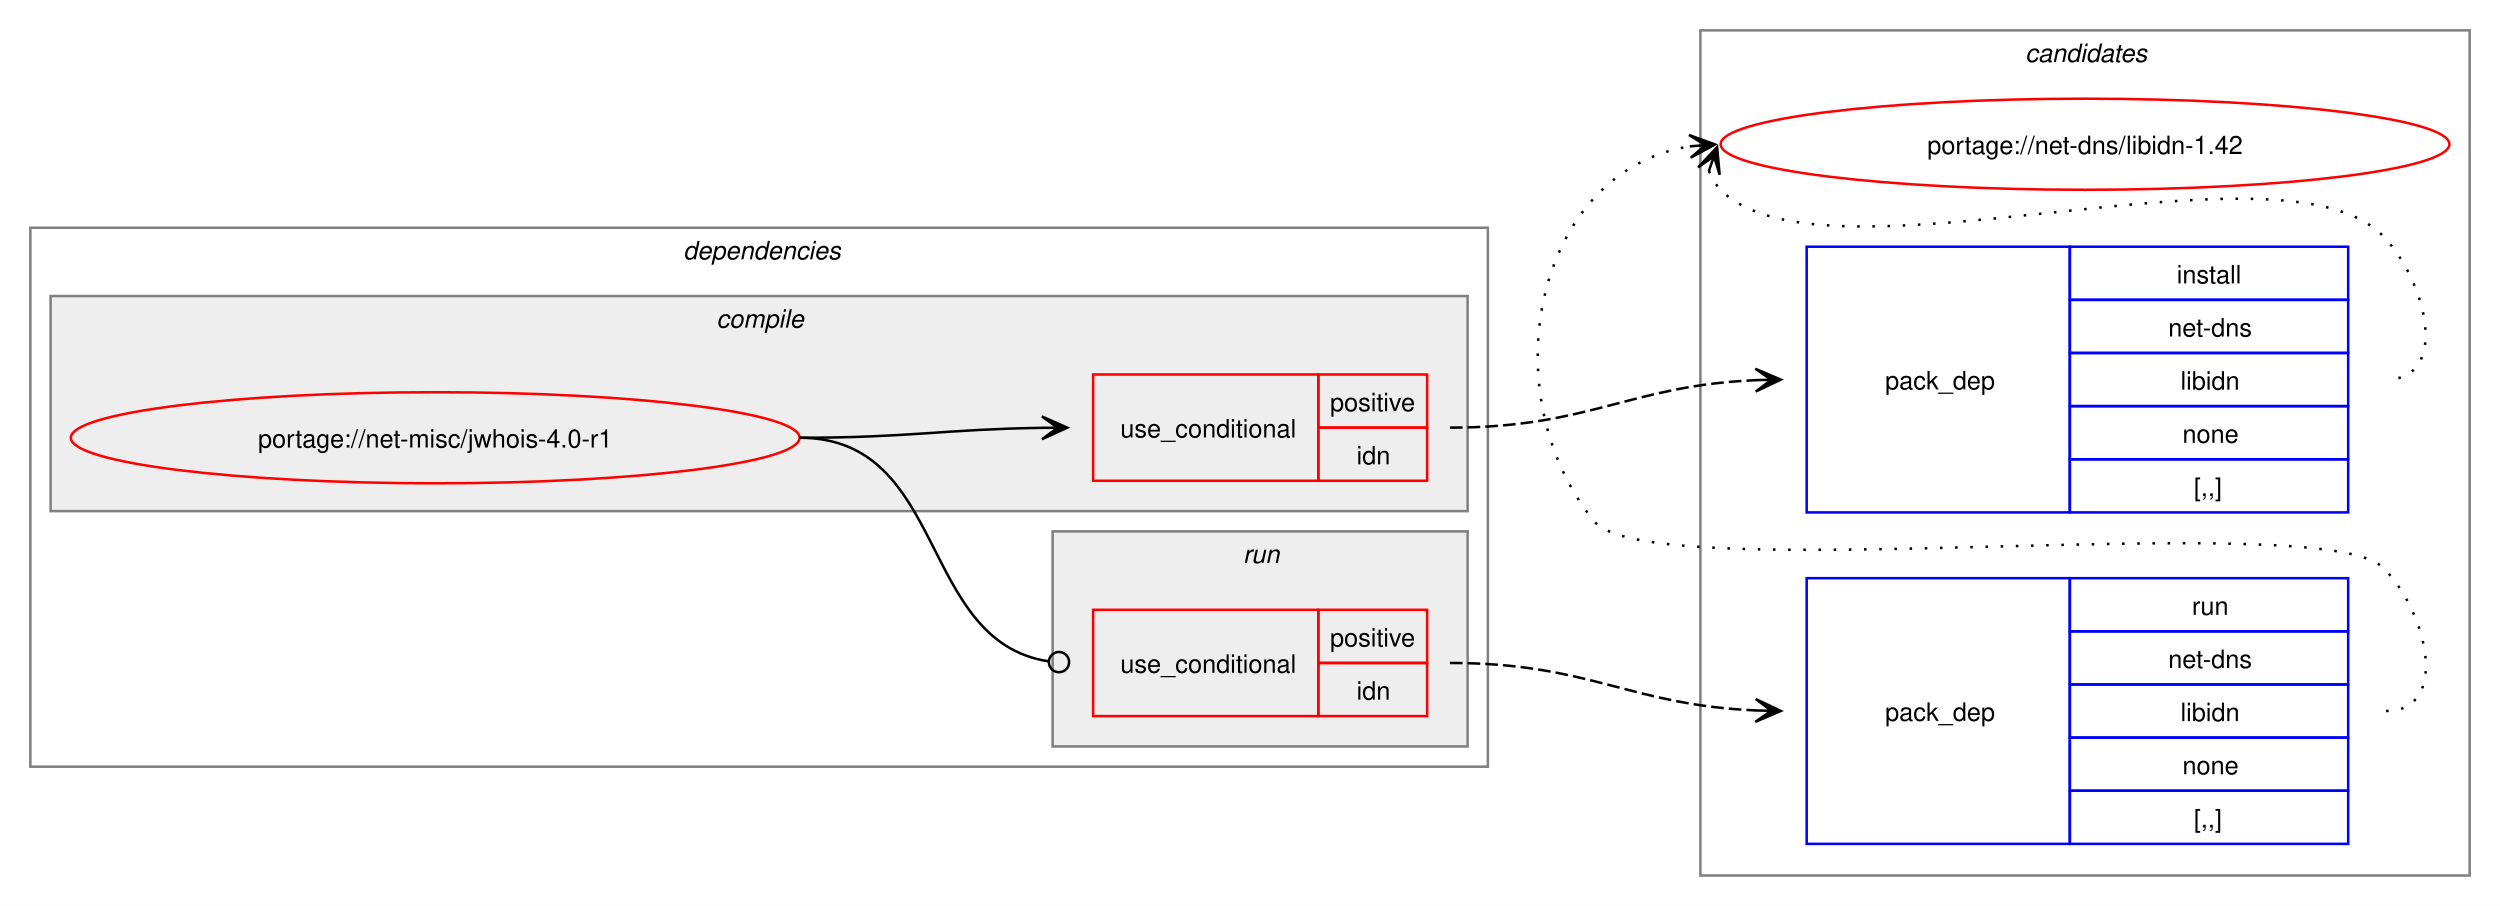
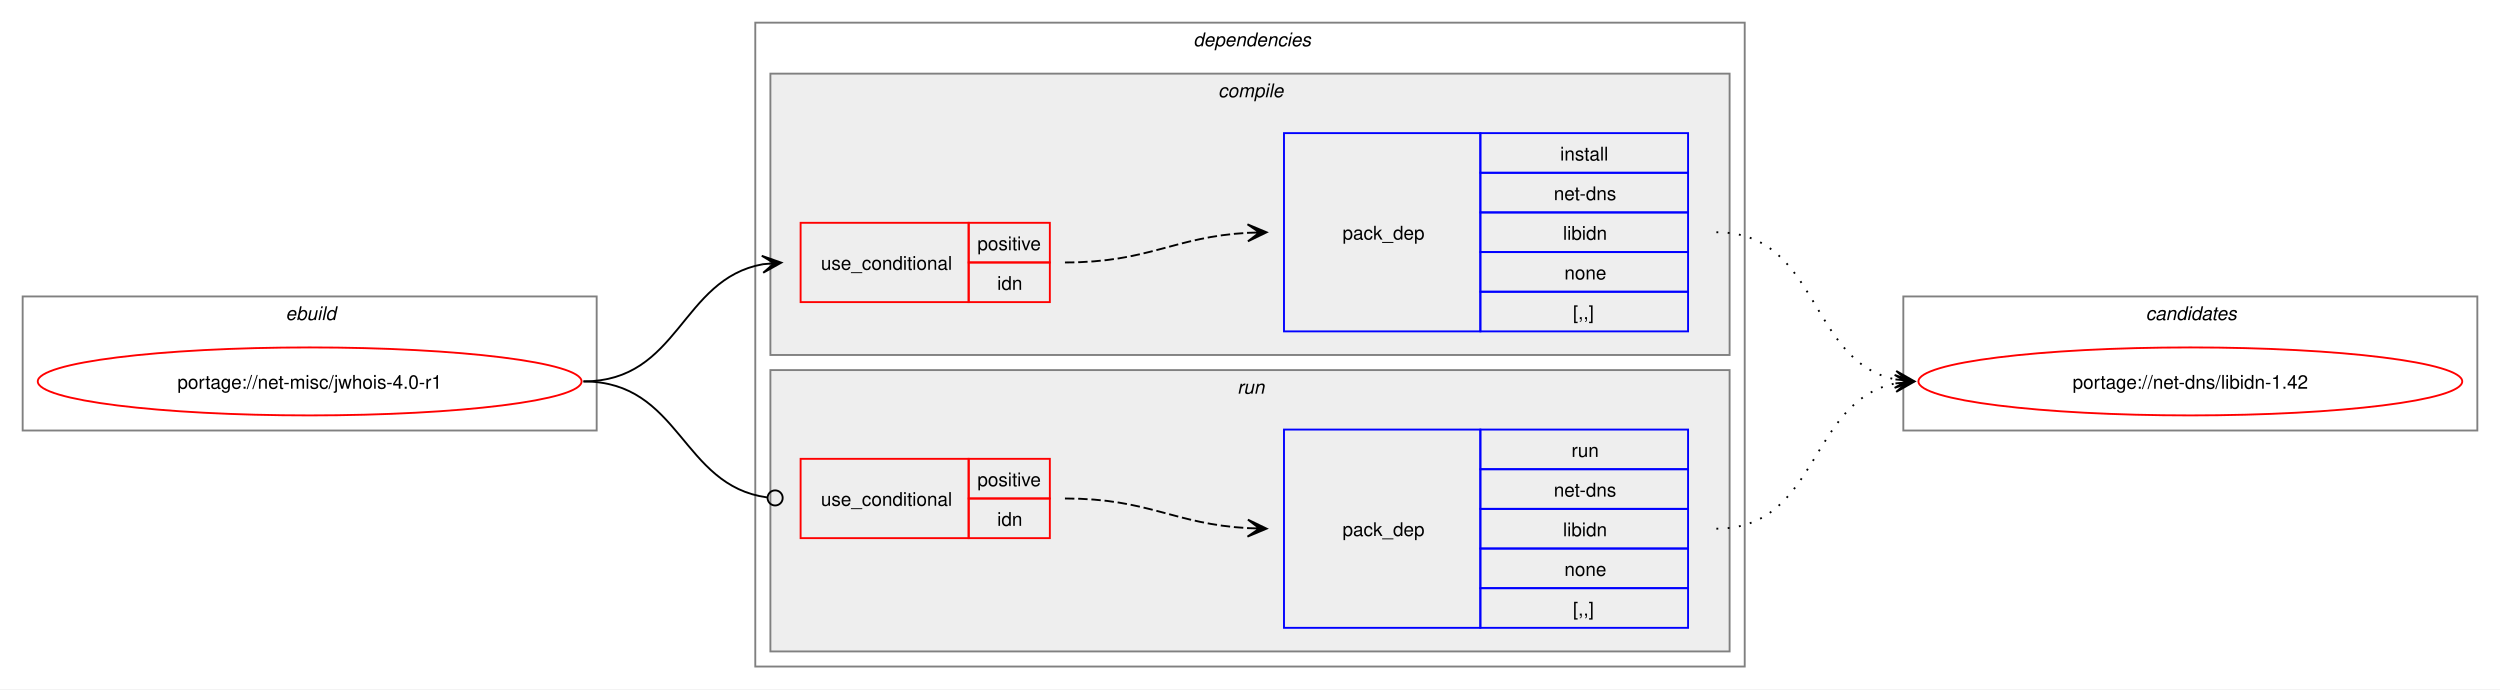
- <svg xmlns="http://www.w3.org/2000/svg" xmlns:xlink="http://www.w3.org/1999/xlink" width="988pt" height="358pt" viewBox="0.00 0.00 988.00 358.00">
-   <g id="graph0" class="graph" transform="scale(1 1) rotate(0) translate(4 354)">
-     <polygon fill="white" stroke="none" points="-4,4 -4,-354 984,-354 984,4 -4,4" />
-     <g id="clust10" class="cluster">
-       <polygon fill="none" stroke="gray" points="668,-8 668,-342 972,-342 972,-8 668,-8" />
-       <text text-anchor="start" x="796.38" y="-329.5" font-family="Helvetica,sans-Serif" font-style="italic" font-size="10.00">candidates</text>
+ <svg xmlns="http://www.w3.org/2000/svg" xmlns:xlink="http://www.w3.org/1999/xlink" width="1324pt" height="365pt" viewBox="0.00 0.00 1324.00 365.00">
+   <g id="graph0" class="graph" transform="scale(1 1) rotate(0) translate(4 361)">
+     <polygon fill="white" stroke="none" points="-4,4 -4,-361 1320,-361 1320,4 -4,4" />
+     <g id="clust1" class="cluster">
+       <polygon fill="none" stroke="gray" points="8,-133 8,-204 312,-204 312,-133 8,-133" />
+       <text text-anchor="start" x="147.25" y="-191.5" font-family="Helvetica,sans-Serif" font-style="italic" font-size="10.00">ebuild</text>
    </g>
    <g id="clust2" class="cluster">
-       <polygon fill="none" stroke="gray" points="8,-51 8,-264 584,-264 584,-51 8,-51" />
-       <text text-anchor="start" x="266" y="-251.5" font-family="Helvetica,sans-Serif" font-style="italic" font-size="10.00">dependencies</text>
+       <polygon fill="none" stroke="gray" points="396,-8 396,-349 920,-349 920,-8 396,-8" />
+       <text text-anchor="start" x="628" y="-336.5" font-family="Helvetica,sans-Serif" font-style="italic" font-size="10.00">dependencies</text>
    </g>
    <g id="clust3" class="cluster">
-       <polygon fill="#eeeeee" stroke="gray" points="16,-152 16,-237 576,-237 576,-152 16,-152" />
-       <text text-anchor="start" x="279.12" y="-224.5" font-family="Helvetica,sans-Serif" font-style="italic" font-size="10.00">compile</text>
+       <polygon fill="#eeeeee" stroke="gray" points="404,-173 404,-322 912,-322 912,-173 404,-173" />
+       <text text-anchor="start" x="641.12" y="-309.5" font-family="Helvetica,sans-Serif" font-style="italic" font-size="10.00">compile</text>
    </g>
    <g id="clust7" class="cluster">
-       <polygon fill="#eeeeee" stroke="gray" points="412,-59 412,-144 576,-144 576,-59 412,-59" />
-       <text text-anchor="start" x="487.25" y="-131.5" font-family="Helvetica,sans-Serif" font-style="italic" font-size="10.00">run</text>
+       <polygon fill="#eeeeee" stroke="gray" points="404,-16 404,-165 912,-165 912,-16 404,-16" />
+       <text text-anchor="start" x="651.25" y="-152.5" font-family="Helvetica,sans-Serif" font-style="italic" font-size="10.00">run</text>
+     </g>
+     <g id="clust10" class="cluster">
+       <polygon fill="none" stroke="gray" points="1004,-133 1004,-204 1308,-204 1308,-133 1004,-133" />
+       <text text-anchor="start" x="1132.38" y="-191.5" font-family="Helvetica,sans-Serif" font-style="italic" font-size="10.00">candidates</text>
    </g>
    <g id="node1" class="node">
      <g id="a_node1">
        <a xlink:href="../net-misc/jwhois-4.0-r1.svg" xlink:title="portage://net-misc/jwhois-4.0-r1">
-           <ellipse fill="none" stroke="red" cx="168" cy="-181" rx="144" ry="18" />
-           <text text-anchor="middle" x="168" y="-177.12" font-family="Helvetica,sans-Serif" font-size="10.00">portage://net-misc/jwhois-4.0-r1</text>
+           <ellipse fill="none" stroke="red" cx="160" cy="-159" rx="144" ry="18" />
+           <text text-anchor="middle" x="160" y="-155.12" font-family="Helvetica,sans-Serif" font-size="10.00">portage://net-misc/jwhois-4.0-r1</text>
        </a>
      </g>
    </g>
    <g id="node2" class="node">
-       <polygon fill="none" stroke="red" points="428,-164 428,-206 517,-206 517,-164 428,-164" />
-       <text text-anchor="start" x="438.75" y="-181.12" font-family="Helvetica,sans-Serif" font-size="10.00">use_conditional</text>
-       <polygon fill="none" stroke="red" points="517,-185 517,-206 560,-206 560,-185 517,-185" />
-       <text text-anchor="start" x="521.62" y="-191.5" font-family="Helvetica,sans-Serif" font-size="10.00">positive</text>
-       <polygon fill="none" stroke="red" points="517,-164 517,-185 560,-185 560,-164 517,-164" />
-       <text text-anchor="start" x="532.12" y="-170.5" font-family="Helvetica,sans-Serif" font-size="10.00">idn</text>
+       <polygon fill="none" stroke="red" points="420,-201 420,-243 509,-243 509,-201 420,-201" />
+       <text text-anchor="start" x="430.75" y="-218.12" font-family="Helvetica,sans-Serif" font-size="10.00">use_conditional</text>
+       <polygon fill="none" stroke="red" points="509,-222 509,-243 552,-243 552,-222 509,-222" />
+       <text text-anchor="start" x="513.62" y="-228.5" font-family="Helvetica,sans-Serif" font-size="10.00">positive</text>
+       <polygon fill="none" stroke="red" points="509,-201 509,-222 552,-222 552,-201 509,-201" />
+       <text text-anchor="start" x="524.12" y="-207.5" font-family="Helvetica,sans-Serif" font-size="10.00">idn</text>
    </g>
    <g id="edge2" class="edge">
-       <path fill="none" stroke="black" d="M312,-181C355.69,-181 369.23,-184.37 407.97,-184.92" />
-       <polygon fill="black" stroke="black" points="417.78,-184.99 407.75,-189.42 414,-184.97 407.78,-184.92 407.78,-184.92 407.78,-184.92 414,-184.97 407.81,-180.42 417.78,-184.99" />
+       <path fill="none" stroke="black" d="M305,-159C355.84,-159 356.41,-213.22 399.99,-221.06" />
+       <polygon fill="black" stroke="black" points="409.79,-221.9 399.44,-225.53 406.02,-221.57 399.82,-221.05 399.82,-221.05 399.82,-221.05 406.02,-221.57 400.2,-216.56 409.79,-221.9" />
    </g>
    <g id="node4" class="node">
-       <polygon fill="none" stroke="red" points="428,-71 428,-113 517,-113 517,-71 428,-71" />
-       <text text-anchor="start" x="438.75" y="-88.12" font-family="Helvetica,sans-Serif" font-size="10.00">use_conditional</text>
-       <polygon fill="none" stroke="red" points="517,-92 517,-113 560,-113 560,-92 517,-92" />
-       <text text-anchor="start" x="521.62" y="-98.5" font-family="Helvetica,sans-Serif" font-size="10.00">positive</text>
-       <polygon fill="none" stroke="red" points="517,-71 517,-92 560,-92 560,-71 517,-71" />
-       <text text-anchor="start" x="532.12" y="-77.5" font-family="Helvetica,sans-Serif" font-size="10.00">idn</text>
+       <polygon fill="none" stroke="red" points="420,-76 420,-118 509,-118 509,-76 420,-76" />
+       <text text-anchor="start" x="430.75" y="-93.12" font-family="Helvetica,sans-Serif" font-size="10.00">use_conditional</text>
+       <polygon fill="none" stroke="red" points="509,-97 509,-118 552,-118 552,-97 509,-97" />
+       <text text-anchor="start" x="513.62" y="-103.5" font-family="Helvetica,sans-Serif" font-size="10.00">positive</text>
+       <polygon fill="none" stroke="red" points="509,-76 509,-97 552,-97 552,-76 509,-76" />
+       <text text-anchor="start" x="524.12" y="-82.5" font-family="Helvetica,sans-Serif" font-size="10.00">idn</text>
    </g>
    <g id="edge4" class="edge">
-       <path fill="none" stroke="black" d="M312,-181C370.71,-181 358.64,-100.81 410.16,-92.67" />
-       <ellipse fill="none" stroke="black" cx="414.51" cy="-92.34" rx="4" ry="4" />
+       <path fill="none" stroke="black" d="M305,-159C356.49,-159 356.59,-103.82 402.26,-97.57" />
+       <ellipse fill="none" stroke="black" cx="406.51" cy="-97.3" rx="4" ry="4" />
    </g>
    <g id="node3" class="node">
-       <polygon fill="none" stroke="blue" points="710,-151.5 710,-256.5 814,-256.5 814,-151.5 710,-151.5" />
-       <text text-anchor="start" x="741" y="-200.12" font-family="Helvetica,sans-Serif" font-size="10.00">pack_dep</text>
-       <polygon fill="none" stroke="blue" points="814,-235.5 814,-256.5 924,-256.5 924,-235.5 814,-235.5" />
-       <text text-anchor="start" x="856.25" y="-242" font-family="Helvetica,sans-Serif" font-size="10.00">install</text>
-       <polygon fill="none" stroke="blue" points="814,-214.5 814,-235.5 924,-235.5 924,-214.5 814,-214.5" />
-       <text text-anchor="start" x="852.88" y="-221" font-family="Helvetica,sans-Serif" font-size="10.00">net-dns</text>
-       <polygon fill="none" stroke="blue" points="814,-193.5 814,-214.5 924,-214.5 924,-193.5 814,-193.5" />
-       <text text-anchor="start" x="857.75" y="-200" font-family="Helvetica,sans-Serif" font-size="10.00">libidn</text>
-       <polygon fill="none" stroke="blue" points="814,-172.5 814,-193.5 924,-193.5 924,-172.5 814,-172.5" />
-       <text text-anchor="start" x="858.5" y="-179" font-family="Helvetica,sans-Serif" font-size="10.00">none</text>
-       <polygon fill="none" stroke="blue" points="814,-151.5 814,-172.5 924,-172.5 924,-151.5 814,-151.5" />
-       <text text-anchor="start" x="863" y="-158" font-family="Helvetica,sans-Serif" font-size="10.00">[,,]</text>
+       <polygon fill="none" stroke="blue" points="676,-185.5 676,-290.5 780,-290.5 780,-185.5 676,-185.5" />
+       <text text-anchor="start" x="707" y="-234.12" font-family="Helvetica,sans-Serif" font-size="10.00">pack_dep</text>
+       <polygon fill="none" stroke="blue" points="780,-269.5 780,-290.5 890,-290.5 890,-269.5 780,-269.5" />
+       <text text-anchor="start" x="822.25" y="-276" font-family="Helvetica,sans-Serif" font-size="10.00">install</text>
+       <polygon fill="none" stroke="blue" points="780,-248.5 780,-269.5 890,-269.5 890,-248.5 780,-248.5" />
+       <text text-anchor="start" x="818.88" y="-255" font-family="Helvetica,sans-Serif" font-size="10.00">net-dns</text>
+       <polygon fill="none" stroke="blue" points="780,-227.5 780,-248.5 890,-248.5 890,-227.5 780,-227.5" />
+       <text text-anchor="start" x="823.75" y="-234" font-family="Helvetica,sans-Serif" font-size="10.00">libidn</text>
+       <polygon fill="none" stroke="blue" points="780,-206.5 780,-227.5 890,-227.5 890,-206.5 780,-206.5" />
+       <text text-anchor="start" x="824.5" y="-213" font-family="Helvetica,sans-Serif" font-size="10.00">none</text>
+       <polygon fill="none" stroke="blue" points="780,-185.5 780,-206.5 890,-206.5 890,-185.5 780,-185.5" />
+       <text text-anchor="start" x="829" y="-192" font-family="Helvetica,sans-Serif" font-size="10.00">[,,]</text>
    </g>
    <g id="edge1" class="edge">
-       <path fill="none" stroke="black" stroke-dasharray="5,2" d="M569,-185C624.45,-185 639.8,-201.63 690.09,-203.77" />
-       <polygon fill="black" stroke="black" points="699.78,-203.97 689.69,-208.27 696,-203.9 689.78,-203.77 689.78,-203.77 689.78,-203.77 696,-203.9 689.88,-199.27 699.78,-203.97" />
+       <path fill="none" stroke="black" stroke-dasharray="5,2" d="M560,-222C604.64,-222 617.48,-235.54 657.03,-237.71" />
+       <polygon fill="black" stroke="black" points="666.78,-237.97 656.67,-242.2 663,-237.87 656.79,-237.7 656.79,-237.7 656.79,-237.7 663,-237.87 656.91,-233.2 666.78,-237.97" />
    </g>
    <g id="node6" class="node">
      <g id="a_node6">
        <a xlink:href="../net-dns/libidn-1.42.svg" xlink:title="portage://net-dns/libidn-1.42">
-           <ellipse fill="none" stroke="red" cx="820" cy="-297" rx="144" ry="18" />
-           <text text-anchor="middle" x="820" y="-293.12" font-family="Helvetica,sans-Serif" font-size="10.00">portage://net-dns/libidn-1.42</text>
+           <ellipse fill="none" stroke="red" cx="1156" cy="-159" rx="144" ry="18" />
+           <text text-anchor="middle" x="1156" y="-155.12" font-family="Helvetica,sans-Serif" font-size="10.00">portage://net-dns/libidn-1.42</text>
        </a>
      </g>
    </g>
    <g id="edge5" class="edge">
-       <path fill="none" stroke="black" stroke-dasharray="1,5" d="M671.37,-286.45C672.4,-283.7 674.07,-280.96 676,-279 716.96,-237.42 897.83,-302.85 938,-260.5 955.28,-242.28 964.12,-204 939,-204" />
-       <polygon fill="black" stroke="black" points="674.6,-295.85 667.09,-287.86 673.37,-292.27 671.34,-286.39 671.34,-286.39 671.34,-286.39 673.37,-292.27 675.6,-284.93 674.6,-295.85" />
+       <path fill="none" stroke="black" stroke-dasharray="1,5" d="M905,-238C959.74,-238 953.49,-169.43 999.89,-160.06" />
+       <polygon fill="black" stroke="black" points="1009.79,-159.12 1000.26,-164.54 1006.02,-159.47 999.83,-160.06 999.83,-160.06 999.83,-160.06 1006.02,-159.47 999.41,-155.58 1009.79,-159.12" />
    </g>
    <g id="node5" class="node">
-       <polygon fill="none" stroke="blue" points="710,-20.5 710,-125.5 814,-125.5 814,-20.5 710,-20.5" />
-       <text text-anchor="start" x="741" y="-69.12" font-family="Helvetica,sans-Serif" font-size="10.00">pack_dep</text>
-       <polygon fill="none" stroke="blue" points="814,-104.5 814,-125.5 924,-125.5 924,-104.5 814,-104.5" />
-       <text text-anchor="start" x="862.25" y="-111" font-family="Helvetica,sans-Serif" font-size="10.00">run</text>
-       <polygon fill="none" stroke="blue" points="814,-83.5 814,-104.5 924,-104.5 924,-83.5 814,-83.5" />
-       <text text-anchor="start" x="852.88" y="-90" font-family="Helvetica,sans-Serif" font-size="10.00">net-dns</text>
-       <polygon fill="none" stroke="blue" points="814,-62.5 814,-83.5 924,-83.5 924,-62.5 814,-62.5" />
-       <text text-anchor="start" x="857.75" y="-69" font-family="Helvetica,sans-Serif" font-size="10.00">libidn</text>
-       <polygon fill="none" stroke="blue" points="814,-41.5 814,-62.5 924,-62.5 924,-41.5 814,-41.5" />
-       <text text-anchor="start" x="858.5" y="-48" font-family="Helvetica,sans-Serif" font-size="10.00">none</text>
-       <polygon fill="none" stroke="blue" points="814,-20.5 814,-41.5 924,-41.5 924,-20.5 814,-20.5" />
-       <text text-anchor="start" x="863" y="-27" font-family="Helvetica,sans-Serif" font-size="10.00">[,,]</text>
+       <polygon fill="none" stroke="blue" points="676,-28.5 676,-133.5 780,-133.5 780,-28.5 676,-28.5" />
+       <text text-anchor="start" x="707" y="-77.12" font-family="Helvetica,sans-Serif" font-size="10.00">pack_dep</text>
+       <polygon fill="none" stroke="blue" points="780,-112.5 780,-133.5 890,-133.5 890,-112.5 780,-112.5" />
+       <text text-anchor="start" x="828.25" y="-119" font-family="Helvetica,sans-Serif" font-size="10.00">run</text>
+       <polygon fill="none" stroke="blue" points="780,-91.5 780,-112.5 890,-112.5 890,-91.5 780,-91.5" />
+       <text text-anchor="start" x="818.88" y="-98" font-family="Helvetica,sans-Serif" font-size="10.00">net-dns</text>
+       <polygon fill="none" stroke="blue" points="780,-70.5 780,-91.5 890,-91.5 890,-70.5 780,-70.5" />
+       <text text-anchor="start" x="823.75" y="-77" font-family="Helvetica,sans-Serif" font-size="10.00">libidn</text>
+       <polygon fill="none" stroke="blue" points="780,-49.5 780,-70.5 890,-70.5 890,-49.5 780,-49.5" />
+       <text text-anchor="start" x="824.5" y="-56" font-family="Helvetica,sans-Serif" font-size="10.00">none</text>
+       <polygon fill="none" stroke="blue" points="780,-28.5 780,-49.5 890,-49.5 890,-28.5 780,-28.5" />
+       <text text-anchor="start" x="829" y="-35" font-family="Helvetica,sans-Serif" font-size="10.00">[,,]</text>
    </g>
    <g id="edge3" class="edge">
-       <path fill="none" stroke="black" stroke-dasharray="5,2" d="M569,-92C624.45,-92 639.8,-75.37 690.09,-73.23" />
-       <polygon fill="black" stroke="black" points="699.78,-73.03 689.88,-77.73 696,-73.1 689.78,-73.23 689.78,-73.23 689.78,-73.23 696,-73.1 689.69,-68.73 699.78,-73.03" />
+       <path fill="none" stroke="black" stroke-dasharray="5,2" d="M560,-97C604.64,-97 617.48,-83.46 657.03,-81.29" />
+       <polygon fill="black" stroke="black" points="666.78,-81.03 656.91,-85.8 663,-81.13 656.79,-81.3 656.79,-81.3 656.79,-81.3 663,-81.13 656.67,-76.8 666.78,-81.03" />
    </g>
    <g id="edge6" class="edge">
-       <path fill="none" stroke="black" stroke-dasharray="1,5" d="M939,-73C964.12,-73 955.6,-111.59 938,-129.5 913.66,-154.27 647.83,-120.99 626,-148 584.57,-199.25 602.96,-286.75 663.98,-296.17" />
-       <polygon fill="black" stroke="black" points="673.79,-296.91 663.48,-300.65 670.01,-296.63 663.81,-296.16 663.81,-296.16 663.81,-296.16 670.01,-296.63 664.15,-291.67 673.79,-296.91" />
+       <path fill="none" stroke="black" stroke-dasharray="1,5" d="M905,-81C959.49,-81 953.69,-148.7 999.93,-157.96" />
+       <polygon fill="black" stroke="black" points="1009.79,-158.89 999.41,-162.43 1006.02,-158.53 999.83,-157.95 999.83,-157.95 999.83,-157.95 1006.02,-158.53 1000.25,-153.47 1009.79,-158.89" />
    </g>
  </g>
</svg>
